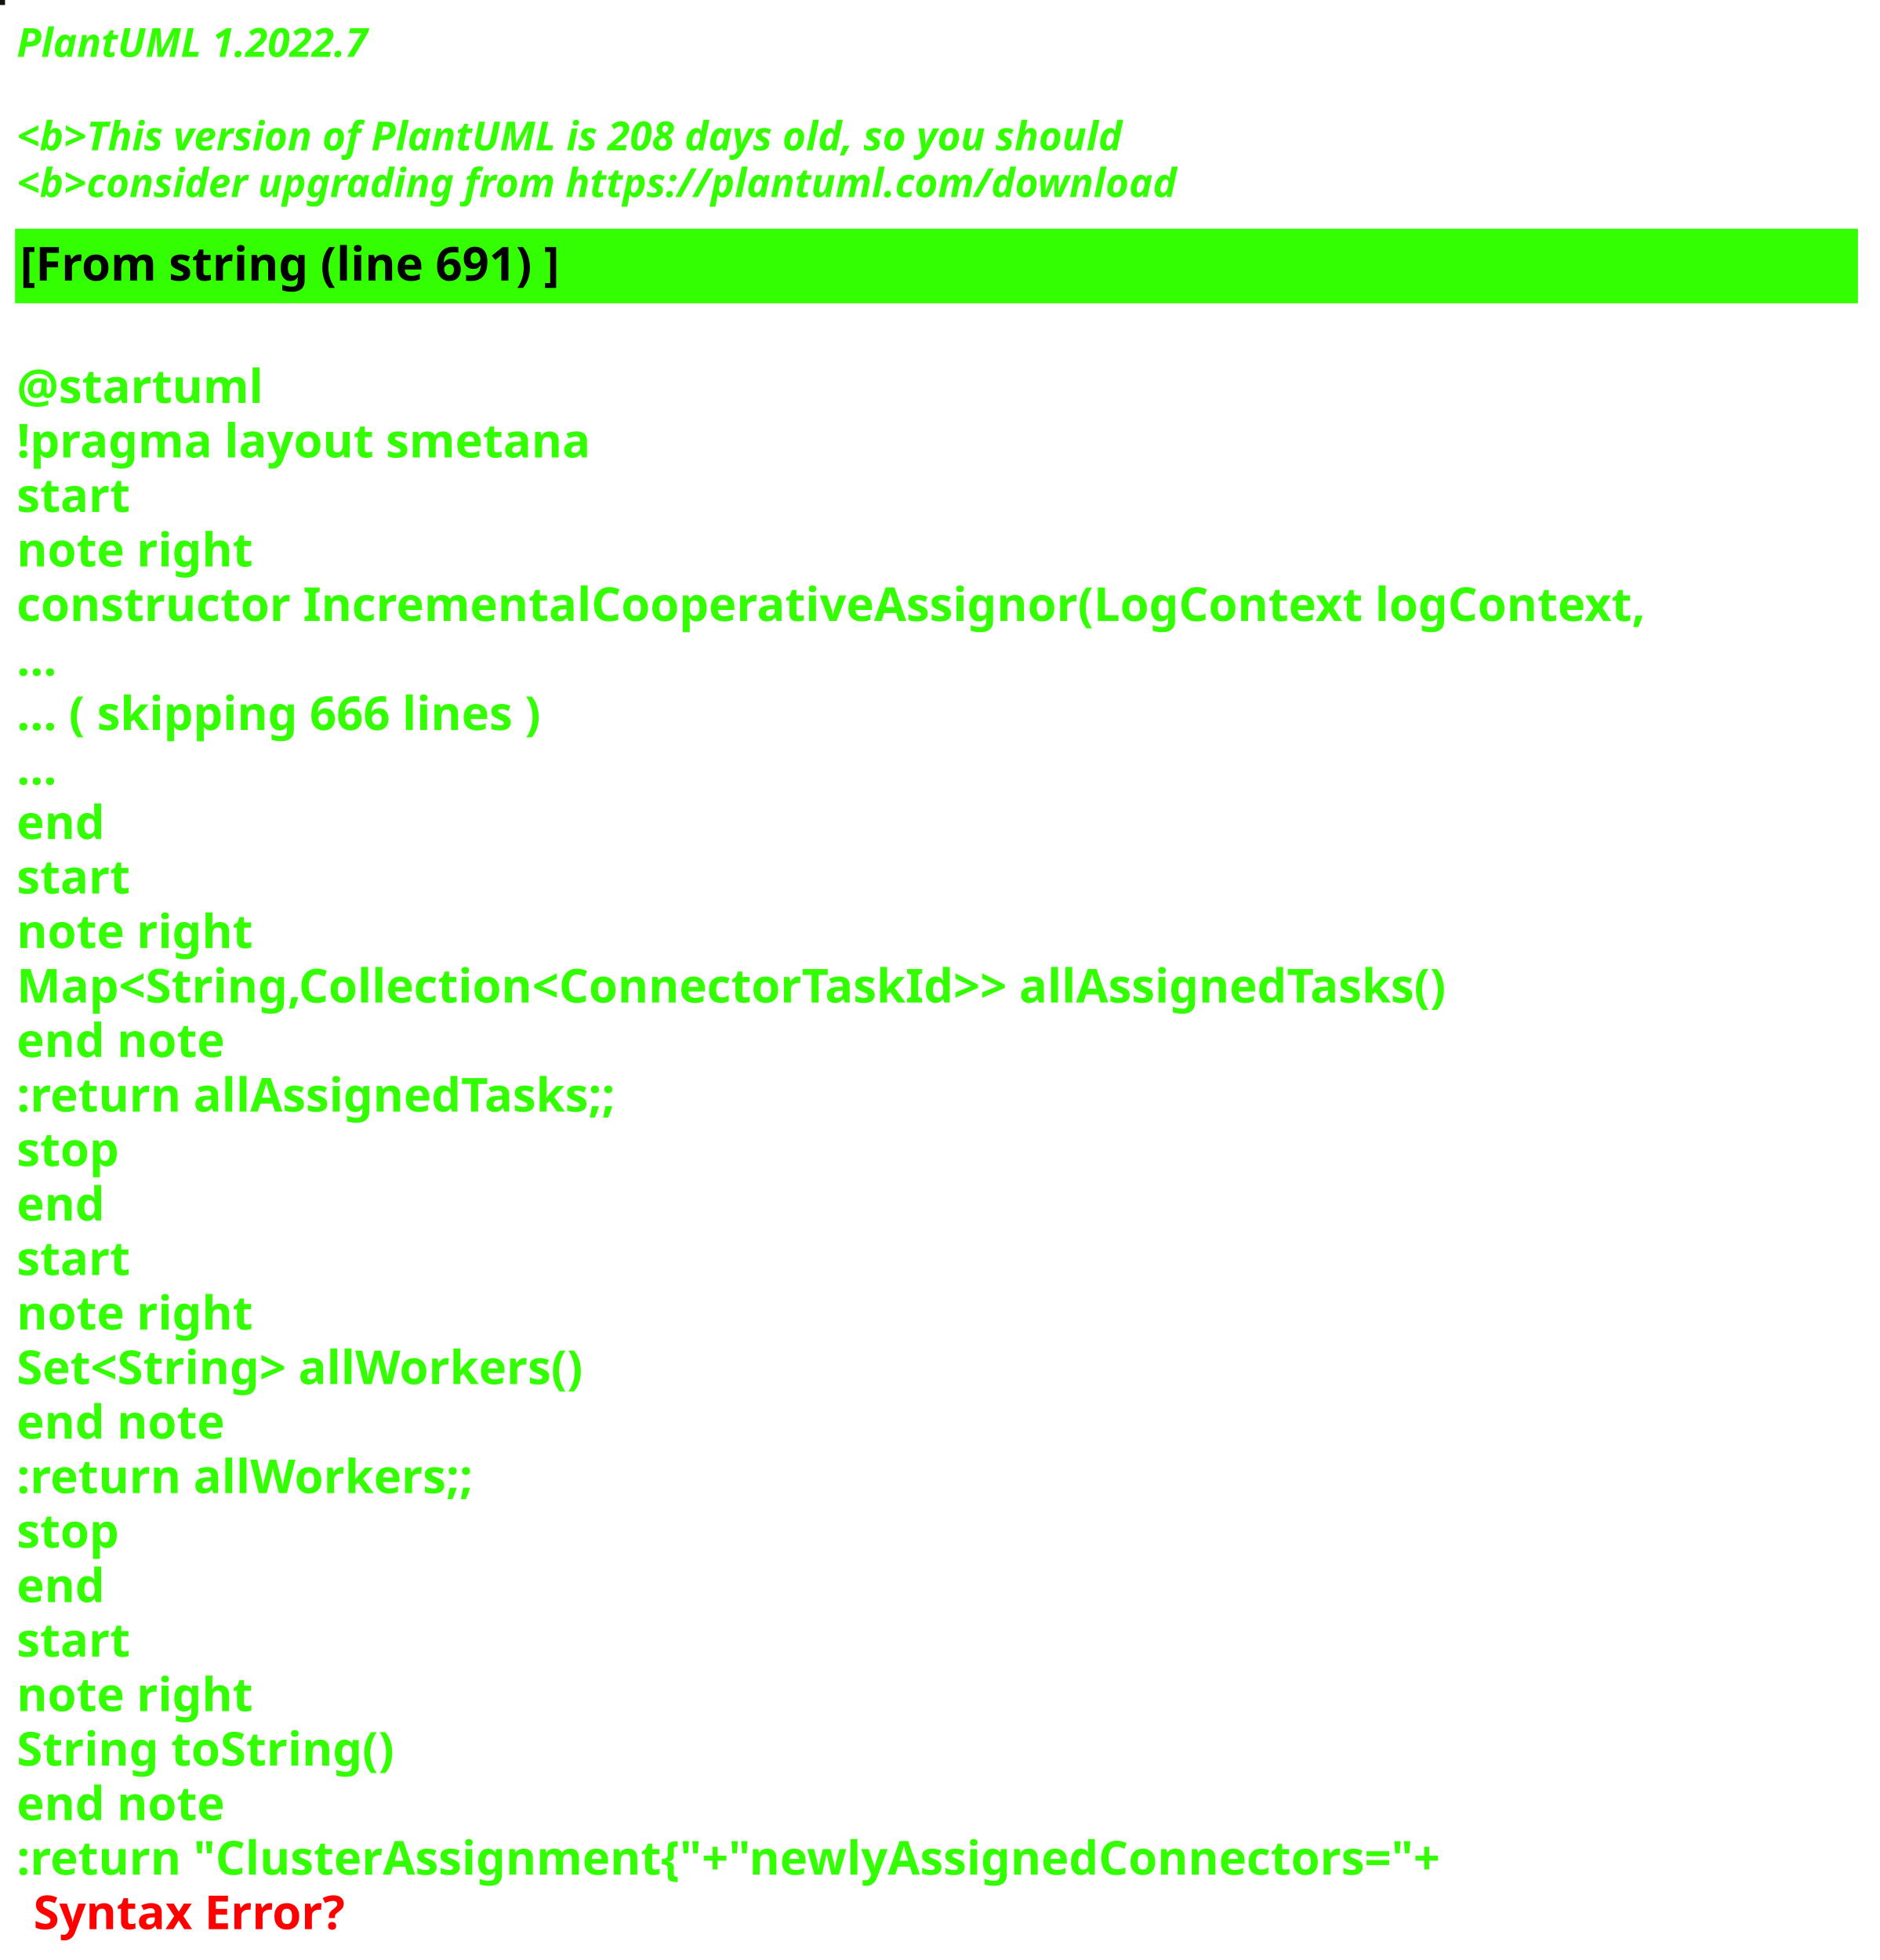
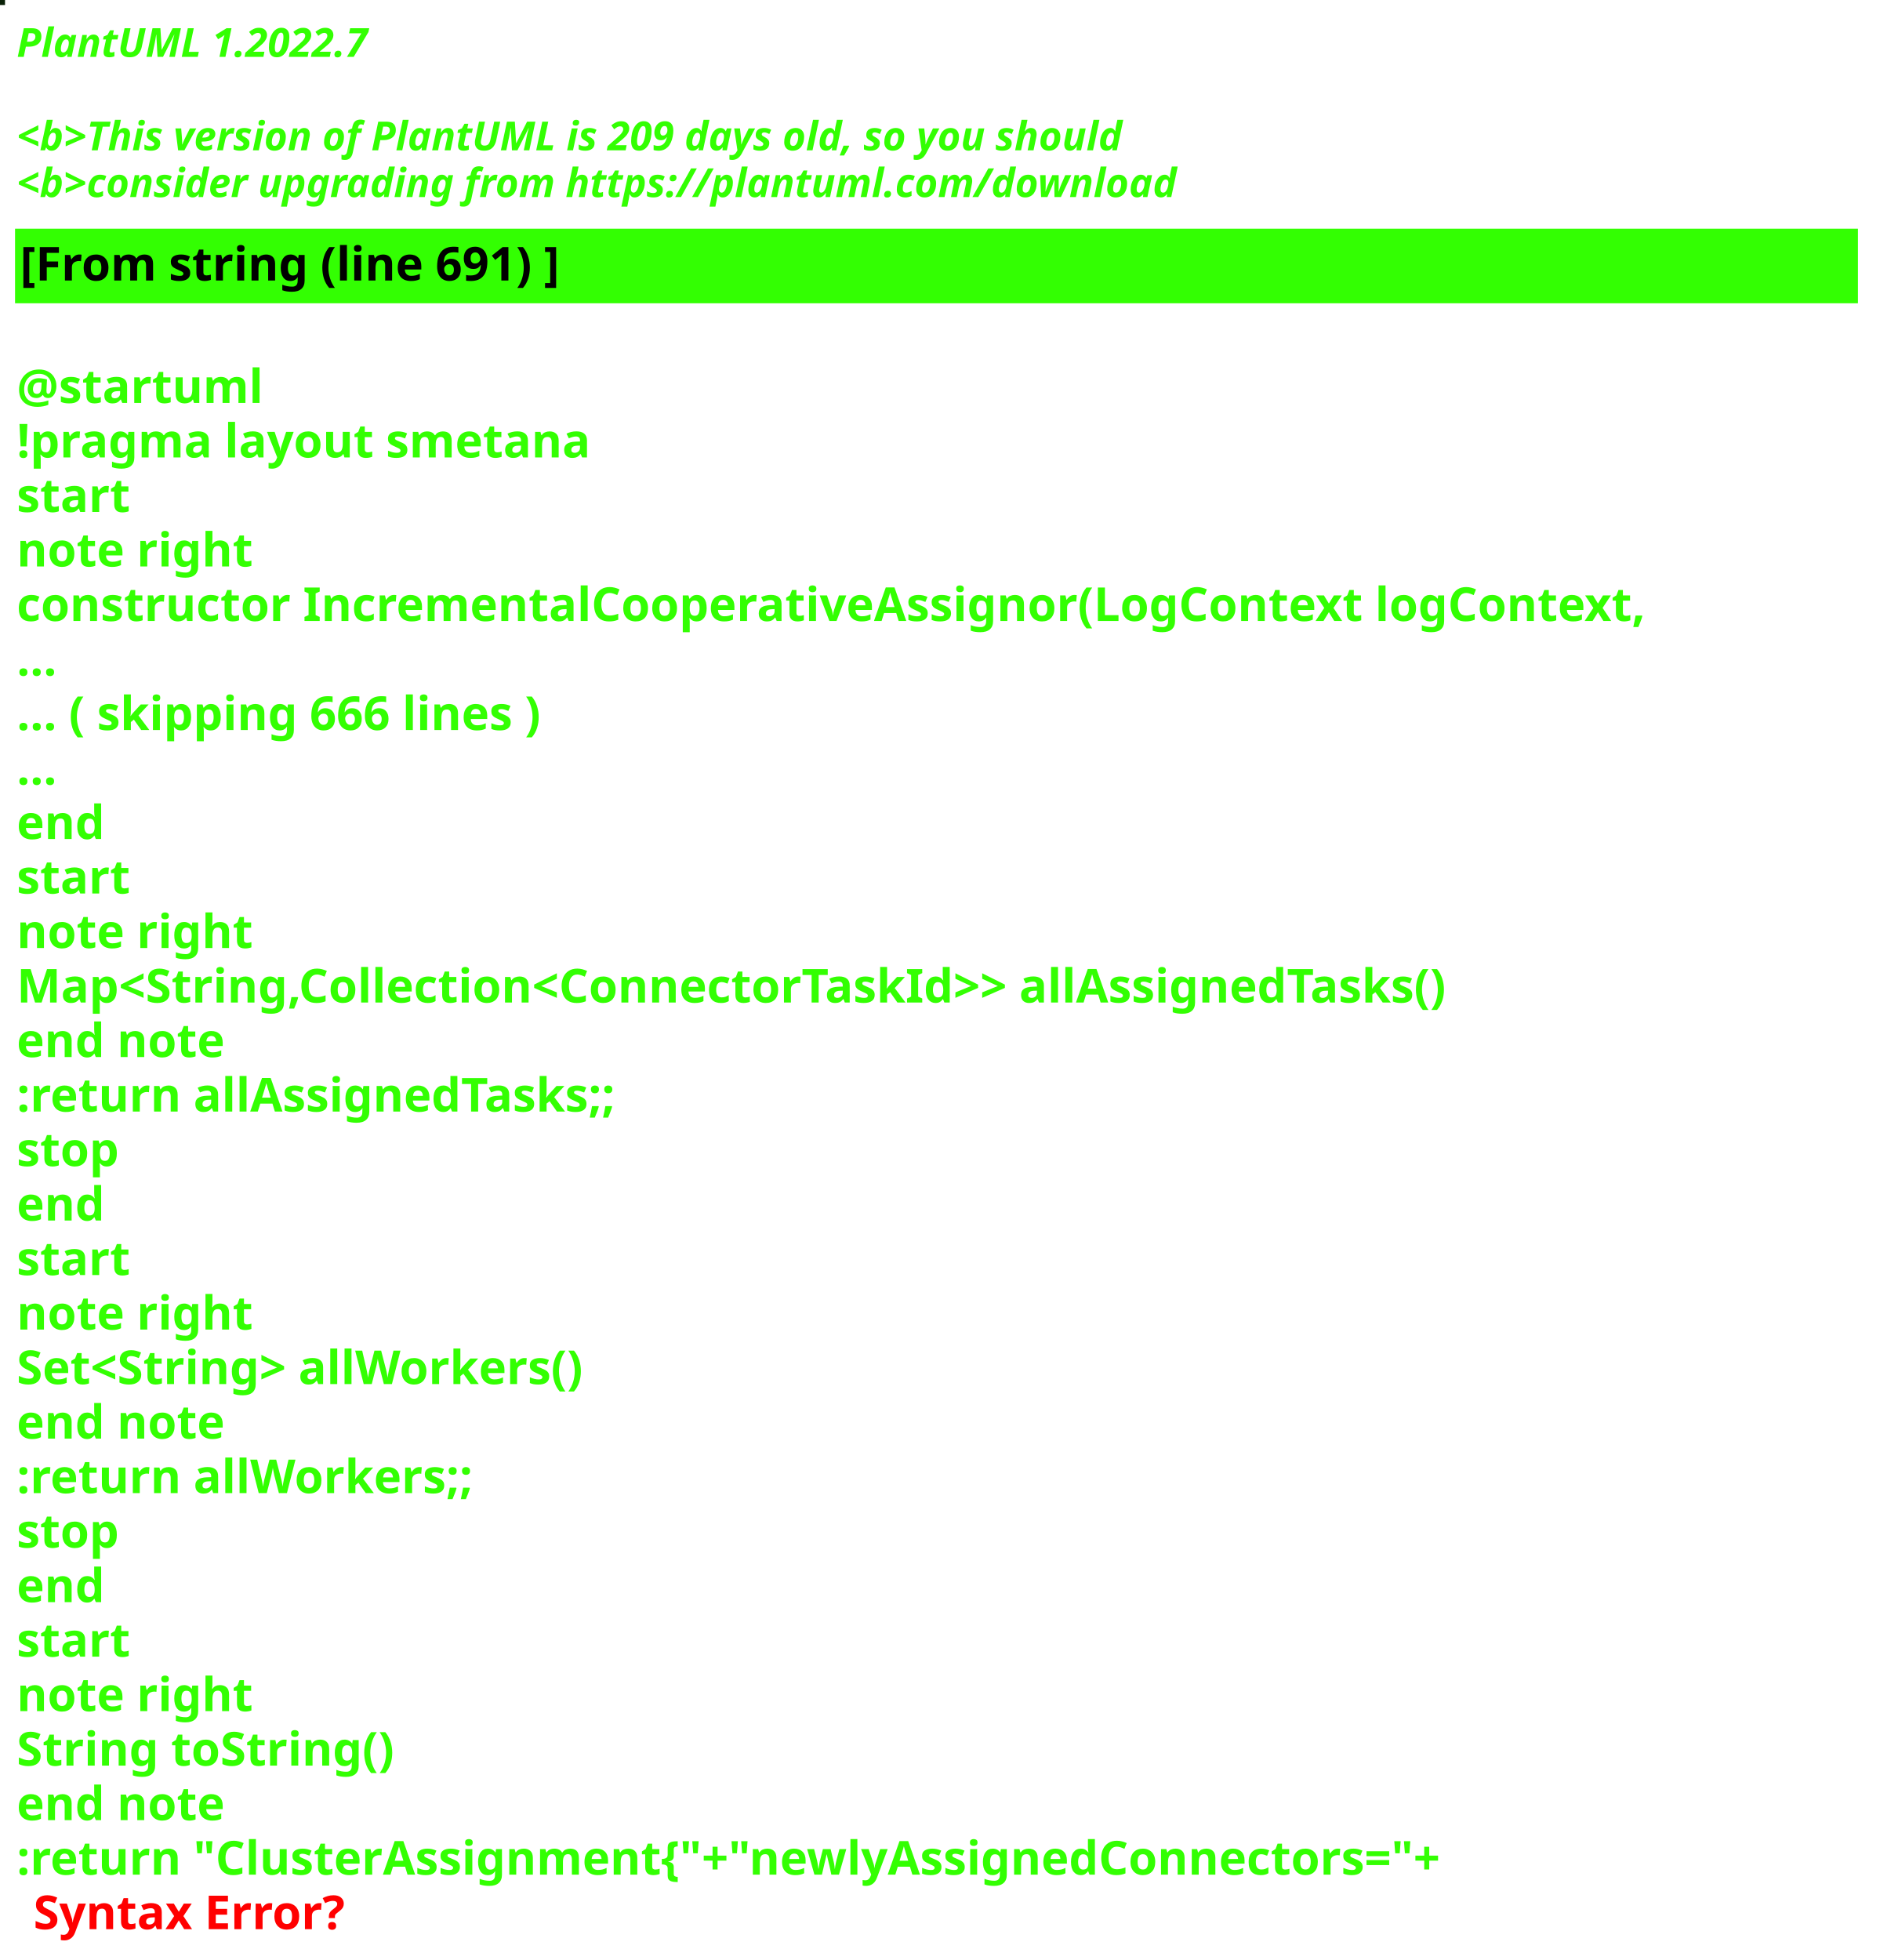
<svg xmlns="http://www.w3.org/2000/svg" contentStyleType="text/css" height="586px" preserveAspectRatio="none" style="width:562px;height:586px;background:#000000;" version="1.1" viewBox="0 0 562 586" width="562px" zoomAndPan="magnify">
  <defs />
  <g>
-     <rect fill="#13120F" height="1" style="stroke:#13120F;stroke-width:1.0;" width="1" x="0" y="0" />
+     <rect fill="#0A2107" height="1" style="stroke:#0A2107;stroke-width:1.0;" width="1" x="0" y="0" />
    <text fill="#33FF02" font-family="sans-serif" font-size="12" font-style="italic" font-weight="bold" lengthAdjust="spacing" textLength="127" x="5" y="17">PlantUML 1.2022.7</text>
    <text fill="#33FF02" font-family="sans-serif" font-size="12" font-style="italic" font-weight="bold" lengthAdjust="spacing" textLength="4" x="5" y="30.969"> </text>
-     <text fill="#33FF02" font-family="sans-serif" font-size="12" font-style="italic" font-weight="bold" lengthAdjust="spacing" textLength="399" x="5" y="44.938">&lt;b&gt;This version of PlantUML is 208 days old, so you should</text>
+     <text fill="#33FF02" font-family="sans-serif" font-size="12" font-style="italic" font-weight="bold" lengthAdjust="spacing" textLength="399" x="5" y="44.938">&lt;b&gt;This version of PlantUML is 209 days old, so you should</text>
    <text fill="#33FF02" font-family="sans-serif" font-size="12" font-style="italic" font-weight="bold" lengthAdjust="spacing" textLength="408" x="5" y="58.906">&lt;b&gt;consider upgrading from https://plantuml.com/download</text>
    <rect fill="#33FF02" height="21.297" style="stroke:#33FF02;stroke-width:1.0;" width="550" x="5" y="68.875" />
    <text fill="#000000" font-family="sans-serif" font-size="14" font-weight="bold" lengthAdjust="spacing" textLength="188" x="6" y="83.875">[From string (line 691) ]</text>
    <text fill="#33FF02" font-family="sans-serif" font-size="14" font-weight="bold" lengthAdjust="spacing" textLength="5" x="5" y="104.172"> </text>
    <text fill="#33FF02" font-family="sans-serif" font-size="14" font-weight="bold" lengthAdjust="spacing" textLength="79" x="5" y="120.469">@startuml</text>
    <text fill="#33FF02" font-family="sans-serif" font-size="14" font-weight="bold" lengthAdjust="spacing" textLength="190" x="5" y="136.766">!pragma layout smetana</text>
    <text fill="#33FF02" font-family="sans-serif" font-size="14" font-weight="bold" lengthAdjust="spacing" textLength="37" x="5" y="153.062">start</text>
    <text fill="#33FF02" font-family="sans-serif" font-size="14" font-weight="bold" lengthAdjust="spacing" textLength="78" x="5" y="169.359">note right</text>
    <text fill="#33FF02" font-family="sans-serif" font-size="14" font-weight="bold" lengthAdjust="spacing" textLength="550" x="5" y="185.656">constructor IncrementalCooperativeAssignor(LogContext logContext,</text>
    <text fill="#33FF02" font-family="sans-serif" font-size="14" font-weight="bold" lengthAdjust="spacing" textLength="15" x="5" y="201.953">...</text>
    <text fill="#33FF02" font-family="sans-serif" font-size="14" font-weight="bold" lengthAdjust="spacing" textLength="185" x="5" y="218.25">... ( skipping 666 lines )</text>
    <text fill="#33FF02" font-family="sans-serif" font-size="14" font-weight="bold" lengthAdjust="spacing" textLength="15" x="5" y="234.547">...</text>
    <text fill="#33FF02" font-family="sans-serif" font-size="14" font-weight="bold" lengthAdjust="spacing" textLength="30" x="5" y="250.844">end</text>
    <text fill="#33FF02" font-family="sans-serif" font-size="14" font-weight="bold" lengthAdjust="spacing" textLength="37" x="5" y="267.141">start</text>
    <text fill="#33FF02" font-family="sans-serif" font-size="14" font-weight="bold" lengthAdjust="spacing" textLength="78" x="5" y="283.438">note right</text>
    <text fill="#33FF02" font-family="sans-serif" font-size="14" font-weight="bold" lengthAdjust="spacing" textLength="497" x="5" y="299.734">Map&lt;String,Collection&lt;ConnectorTaskId&gt;&gt; allAssignedTasks()</text>
    <text fill="#33FF02" font-family="sans-serif" font-size="14" font-weight="bold" lengthAdjust="spacing" textLength="71" x="5" y="316.031">end note</text>
    <text fill="#33FF02" font-family="sans-serif" font-size="14" font-weight="bold" lengthAdjust="spacing" textLength="209" x="5" y="332.328">:return allAssignedTasks;;</text>
    <text fill="#33FF02" font-family="sans-serif" font-size="14" font-weight="bold" lengthAdjust="spacing" textLength="35" x="5" y="348.625">stop</text>
    <text fill="#33FF02" font-family="sans-serif" font-size="14" font-weight="bold" lengthAdjust="spacing" textLength="30" x="5" y="364.922">end</text>
    <text fill="#33FF02" font-family="sans-serif" font-size="14" font-weight="bold" lengthAdjust="spacing" textLength="37" x="5" y="381.219">start</text>
    <text fill="#33FF02" font-family="sans-serif" font-size="14" font-weight="bold" lengthAdjust="spacing" textLength="78" x="5" y="397.516">note right</text>
    <text fill="#33FF02" font-family="sans-serif" font-size="14" font-weight="bold" lengthAdjust="spacing" textLength="198" x="5" y="413.812">Set&lt;String&gt; allWorkers()</text>
    <text fill="#33FF02" font-family="sans-serif" font-size="14" font-weight="bold" lengthAdjust="spacing" textLength="71" x="5" y="430.109">end note</text>
    <text fill="#33FF02" font-family="sans-serif" font-size="14" font-weight="bold" lengthAdjust="spacing" textLength="157" x="5" y="446.406">:return allWorkers;;</text>
    <text fill="#33FF02" font-family="sans-serif" font-size="14" font-weight="bold" lengthAdjust="spacing" textLength="35" x="5" y="462.703">stop</text>
    <text fill="#33FF02" font-family="sans-serif" font-size="14" font-weight="bold" lengthAdjust="spacing" textLength="30" x="5" y="479">end</text>
    <text fill="#33FF02" font-family="sans-serif" font-size="14" font-weight="bold" lengthAdjust="spacing" textLength="37" x="5" y="495.297">start</text>
    <text fill="#33FF02" font-family="sans-serif" font-size="14" font-weight="bold" lengthAdjust="spacing" textLength="78" x="5" y="511.594">note right</text>
    <text fill="#33FF02" font-family="sans-serif" font-size="14" font-weight="bold" lengthAdjust="spacing" textLength="127" x="5" y="527.891">String toString()</text>
    <text fill="#33FF02" font-family="sans-serif" font-size="14" font-weight="bold" lengthAdjust="spacing" textLength="71" x="5" y="544.188">end note</text>
    <text fill="#33FF02" font-family="sans-serif" font-size="14" font-weight="bold" lengthAdjust="spacing" text-decoration="wavy underline" textLength="497" x="5" y="560.484">:return "ClusterAssignment{"+"newlyAssignedConnectors="+</text>
    <text fill="#FF0000" font-family="sans-serif" font-size="14" font-weight="bold" lengthAdjust="spacing" textLength="106" x="10" y="576.781">Syntax Error?</text>
  </g>
</svg>
